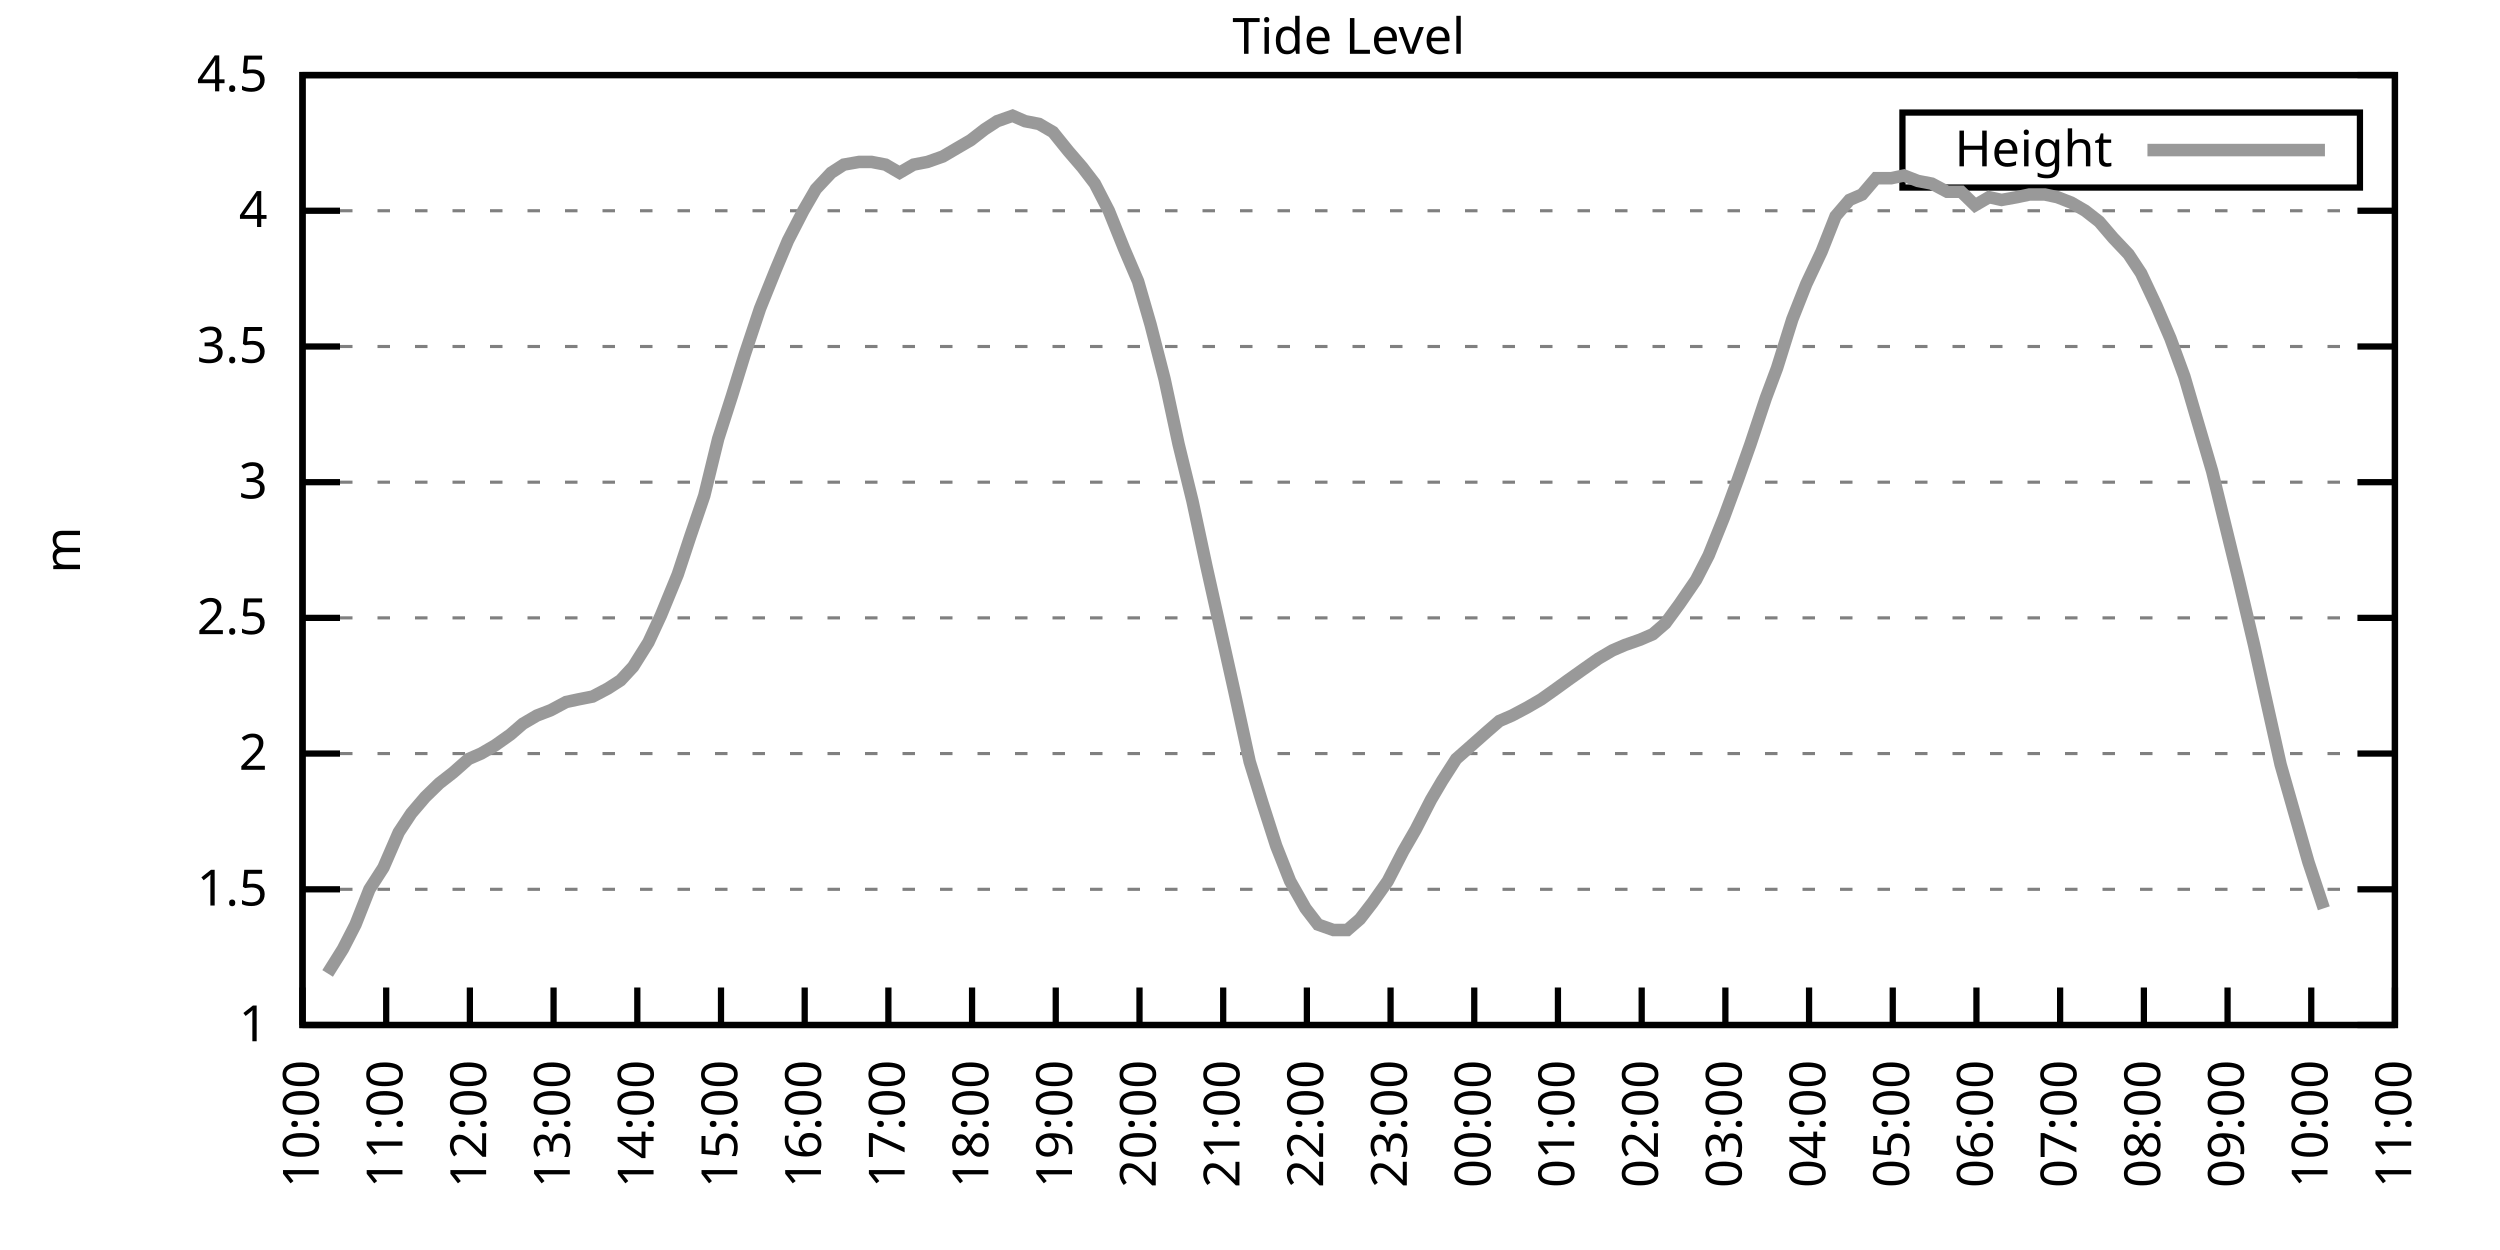
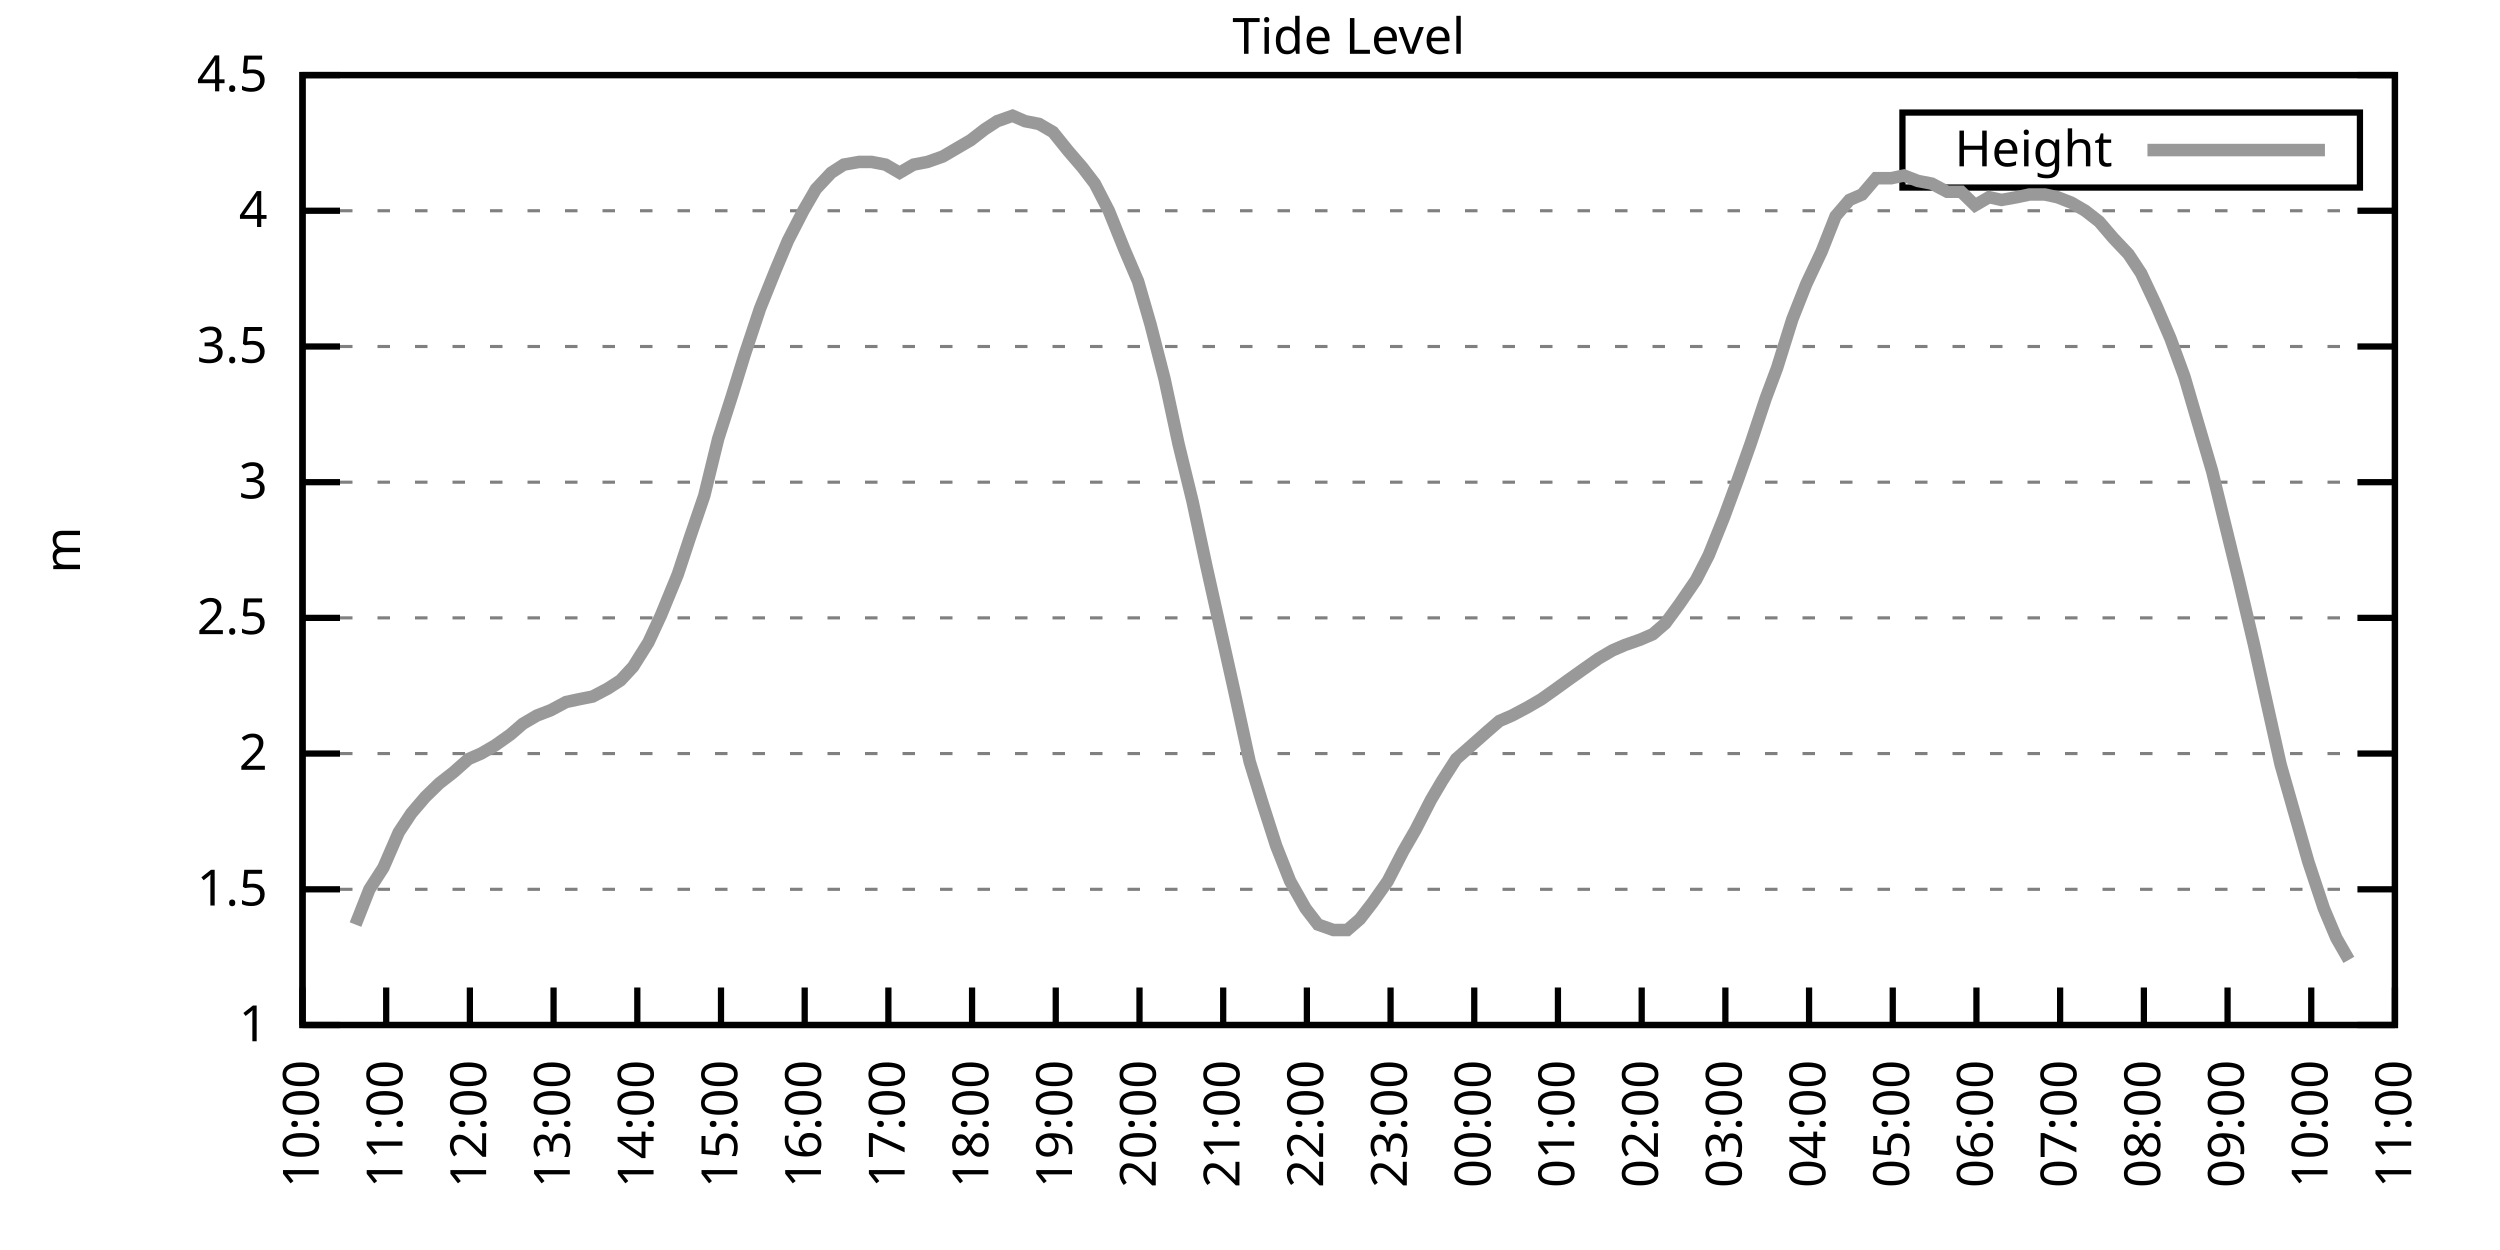
<svg xmlns="http://www.w3.org/2000/svg" xmlns:xlink="http://www.w3.org/1999/xlink" width="400" height="200" viewBox="0 0 400 200">
  <g id="gnuplot_canvas">
    <rect x="0" y="0" width="400" height="200" fill="none" />
    <defs>
      <circle id="gpDot" r="0.5" stroke-width="0.5" stroke="currentColor" />
      <path id="gpPt0" stroke-width="0.333" stroke="currentColor" d="M-1,0 h2 M0,-1 v2" />
      <path id="gpPt1" stroke-width="0.333" stroke="currentColor" d="M-1,-1 L1,1 M1,-1 L-1,1" />
      <path id="gpPt2" stroke-width="0.333" stroke="currentColor" d="M-1,0 L1,0 M0,-1 L0,1 M-1,-1 L1,1 M-1,1 L1,-1" />
      <rect id="gpPt3" stroke-width="0.333" stroke="currentColor" x="-1" y="-1" width="2" height="2" />
      <rect id="gpPt4" stroke-width="0.333" stroke="currentColor" fill="currentColor" x="-1" y="-1" width="2" height="2" />
      <circle id="gpPt5" stroke-width="0.333" stroke="currentColor" cx="0" cy="0" r="1" />
      <use xlink:href="#gpPt5" id="gpPt6" fill="currentColor" stroke="none" />
      <path id="gpPt7" stroke-width="0.333" stroke="currentColor" d="M0,-1.33 L-1.33,0.67 L1.33,0.67 z" />
      <use xlink:href="#gpPt7" id="gpPt8" fill="currentColor" stroke="none" />
      <use xlink:href="#gpPt7" id="gpPt9" stroke="currentColor" transform="rotate(180)" />
      <use xlink:href="#gpPt9" id="gpPt10" fill="currentColor" stroke="none" />
      <use xlink:href="#gpPt3" id="gpPt11" stroke="currentColor" transform="rotate(45)" />
      <use xlink:href="#gpPt11" id="gpPt12" fill="currentColor" stroke="none" />
      <path id="gpPt13" stroke-width="0.333" stroke="currentColor" d="M0,1.330 L1.265,0.411 L0.782,-1.067 L-0.782,-1.076 L-1.265,0.411 z" />
      <use xlink:href="#gpPt13" id="gpPt14" fill="currentColor" stroke="none" />
      <filter id="textbox" filterUnits="objectBoundingBox" x="0" y="0" height="1" width="1">
        <feFlood flood-color="white" flood-opacity="1" result="bgnd" />
        <feComposite in="SourceGraphic" in2="bgnd" operator="atop" />
      </filter>
      <filter id="greybox" filterUnits="objectBoundingBox" x="0" y="0" height="1" width="1">
        <feFlood flood-color="lightgrey" flood-opacity="1" result="grey" />
        <feComposite in="SourceGraphic" in2="grey" operator="atop" />
      </filter>
    </defs>
    <g fill="none" color="white" stroke="currentColor" stroke-width="1.00" stroke-linecap="butt" stroke-linejoin="miter">
</g>
    <g fill="none" color="black" stroke="currentColor" stroke-width="1.00" stroke-linecap="butt" stroke-linejoin="miter">
      <g stroke="none" shape-rendering="crispEdges">
        <polygon fill="rgb(255, 255, 255)" points="48.40,164.00 383.18,164.00 383.18,12.02 48.40,12.02 " />
      </g>
    </g>
    <g fill="none" color="black" stroke="currentColor" stroke-width="1.00" stroke-linecap="butt" stroke-linejoin="miter">
</g>
    <g fill="none" color="black" stroke="black" stroke-width="0.50" stroke-linecap="butt" stroke-linejoin="miter">
</g>
    <g fill="none" color="gray" stroke="currentColor" stroke-width="0.50" stroke-linecap="butt" stroke-linejoin="miter">
      <path stroke="gray" stroke-dasharray="2,4" class="gridline" d="M48.40,164.00 L383.19,164.00  " />
    </g>
    <g fill="none" color="gray" stroke="gray" stroke-width="1.00" stroke-linecap="butt" stroke-linejoin="miter">
</g>
    <g fill="none" color="black" stroke="currentColor" stroke-width="1.00" stroke-linecap="butt" stroke-linejoin="miter">
      <path stroke="black" d="M48.40,164.00 L54.40,164.00 M383.19,164.00 L377.19,164.00  " />
      <g transform="translate(42.80,166.60)" stroke="none" fill="black" font-family="Sans" font-size="8.00" text-anchor="end">
        <text>
          <tspan font-family="Sans"> 1</tspan>
        </text>
      </g>
    </g>
    <g fill="none" color="black" stroke="currentColor" stroke-width="1.00" stroke-linecap="butt" stroke-linejoin="miter">
</g>
    <g fill="none" color="black" stroke="black" stroke-width="0.50" stroke-linecap="butt" stroke-linejoin="miter">
</g>
    <g fill="none" color="gray" stroke="currentColor" stroke-width="0.50" stroke-linecap="butt" stroke-linejoin="miter">
      <path stroke="gray" stroke-dasharray="2,4" class="gridline" d="M48.40,142.29 L383.19,142.29  " />
    </g>
    <g fill="none" color="gray" stroke="gray" stroke-width="1.00" stroke-linecap="butt" stroke-linejoin="miter">
</g>
    <g fill="none" color="black" stroke="currentColor" stroke-width="1.00" stroke-linecap="butt" stroke-linejoin="miter">
      <path stroke="black" d="M48.40,142.29 L54.40,142.29 M383.19,142.29 L377.19,142.29  " />
      <g transform="translate(42.80,144.89)" stroke="none" fill="black" font-family="Sans" font-size="8.00" text-anchor="end">
        <text>
          <tspan font-family="Sans"> 1.5</tspan>
        </text>
      </g>
    </g>
    <g fill="none" color="black" stroke="currentColor" stroke-width="1.00" stroke-linecap="butt" stroke-linejoin="miter">
</g>
    <g fill="none" color="black" stroke="black" stroke-width="0.50" stroke-linecap="butt" stroke-linejoin="miter">
</g>
    <g fill="none" color="gray" stroke="currentColor" stroke-width="0.50" stroke-linecap="butt" stroke-linejoin="miter">
      <path stroke="gray" stroke-dasharray="2,4" class="gridline" d="M48.40,120.57 L383.19,120.57  " />
    </g>
    <g fill="none" color="gray" stroke="gray" stroke-width="1.00" stroke-linecap="butt" stroke-linejoin="miter">
</g>
    <g fill="none" color="black" stroke="currentColor" stroke-width="1.00" stroke-linecap="butt" stroke-linejoin="miter">
      <path stroke="black" d="M48.40,120.57 L54.40,120.57 M383.19,120.57 L377.19,120.57  " />
      <g transform="translate(42.80,123.17)" stroke="none" fill="black" font-family="Sans" font-size="8.00" text-anchor="end">
        <text>
          <tspan font-family="Sans"> 2</tspan>
        </text>
      </g>
    </g>
    <g fill="none" color="black" stroke="currentColor" stroke-width="1.00" stroke-linecap="butt" stroke-linejoin="miter">
</g>
    <g fill="none" color="black" stroke="black" stroke-width="0.50" stroke-linecap="butt" stroke-linejoin="miter">
</g>
    <g fill="none" color="gray" stroke="currentColor" stroke-width="0.50" stroke-linecap="butt" stroke-linejoin="miter">
      <path stroke="gray" stroke-dasharray="2,4" class="gridline" d="M48.40,98.86 L383.19,98.86  " />
    </g>
    <g fill="none" color="gray" stroke="gray" stroke-width="1.00" stroke-linecap="butt" stroke-linejoin="miter">
</g>
    <g fill="none" color="black" stroke="currentColor" stroke-width="1.00" stroke-linecap="butt" stroke-linejoin="miter">
      <path stroke="black" d="M48.40,98.86 L54.40,98.86 M383.19,98.86 L377.19,98.86  " />
      <g transform="translate(42.80,101.46)" stroke="none" fill="black" font-family="Sans" font-size="8.00" text-anchor="end">
        <text>
          <tspan font-family="Sans"> 2.5</tspan>
        </text>
      </g>
    </g>
    <g fill="none" color="black" stroke="currentColor" stroke-width="1.00" stroke-linecap="butt" stroke-linejoin="miter">
</g>
    <g fill="none" color="black" stroke="black" stroke-width="0.50" stroke-linecap="butt" stroke-linejoin="miter">
</g>
    <g fill="none" color="gray" stroke="currentColor" stroke-width="0.50" stroke-linecap="butt" stroke-linejoin="miter">
      <path stroke="gray" stroke-dasharray="2,4" class="gridline" d="M48.40,77.15 L383.19,77.15  " />
    </g>
    <g fill="none" color="gray" stroke="gray" stroke-width="1.00" stroke-linecap="butt" stroke-linejoin="miter">
</g>
    <g fill="none" color="black" stroke="currentColor" stroke-width="1.00" stroke-linecap="butt" stroke-linejoin="miter">
      <path stroke="black" d="M48.40,77.15 L54.40,77.15 M383.19,77.15 L377.19,77.15  " />
      <g transform="translate(42.80,79.75)" stroke="none" fill="black" font-family="Sans" font-size="8.00" text-anchor="end">
        <text>
          <tspan font-family="Sans"> 3</tspan>
        </text>
      </g>
    </g>
    <g fill="none" color="black" stroke="currentColor" stroke-width="1.00" stroke-linecap="butt" stroke-linejoin="miter">
</g>
    <g fill="none" color="black" stroke="black" stroke-width="0.50" stroke-linecap="butt" stroke-linejoin="miter">
</g>
    <g fill="none" color="gray" stroke="currentColor" stroke-width="0.50" stroke-linecap="butt" stroke-linejoin="miter">
      <path stroke="gray" stroke-dasharray="2,4" class="gridline" d="M48.40,55.44 L383.19,55.44  " />
    </g>
    <g fill="none" color="gray" stroke="gray" stroke-width="1.00" stroke-linecap="butt" stroke-linejoin="miter">
</g>
    <g fill="none" color="black" stroke="currentColor" stroke-width="1.00" stroke-linecap="butt" stroke-linejoin="miter">
      <path stroke="black" d="M48.40,55.44 L54.40,55.44 M383.19,55.44 L377.19,55.44  " />
      <g transform="translate(42.80,58.04)" stroke="none" fill="black" font-family="Sans" font-size="8.00" text-anchor="end">
        <text>
          <tspan font-family="Sans"> 3.5</tspan>
        </text>
      </g>
    </g>
    <g fill="none" color="black" stroke="currentColor" stroke-width="1.00" stroke-linecap="butt" stroke-linejoin="miter">
</g>
    <g fill="none" color="black" stroke="black" stroke-width="0.50" stroke-linecap="butt" stroke-linejoin="miter">
</g>
    <g fill="none" color="gray" stroke="currentColor" stroke-width="0.50" stroke-linecap="butt" stroke-linejoin="miter">
      <path stroke="gray" stroke-dasharray="2,4" class="gridline" d="M48.40,33.72 L383.19,33.72  " />
    </g>
    <g fill="none" color="gray" stroke="gray" stroke-width="1.00" stroke-linecap="butt" stroke-linejoin="miter">
</g>
    <g fill="none" color="black" stroke="currentColor" stroke-width="1.00" stroke-linecap="butt" stroke-linejoin="miter">
      <path stroke="black" d="M48.40,33.72 L54.40,33.72 M383.19,33.72 L377.19,33.72  " />
      <g transform="translate(42.80,36.32)" stroke="none" fill="black" font-family="Sans" font-size="8.00" text-anchor="end">
        <text>
          <tspan font-family="Sans"> 4</tspan>
        </text>
      </g>
    </g>
    <g fill="none" color="black" stroke="currentColor" stroke-width="1.00" stroke-linecap="butt" stroke-linejoin="miter">
</g>
    <g fill="none" color="black" stroke="black" stroke-width="0.50" stroke-linecap="butt" stroke-linejoin="miter">
</g>
    <g fill="none" color="gray" stroke="currentColor" stroke-width="0.50" stroke-linecap="butt" stroke-linejoin="miter">
      <path stroke="gray" stroke-dasharray="2,4" class="gridline" d="M48.40,12.01 L383.19,12.01  " />
    </g>
    <g fill="none" color="gray" stroke="gray" stroke-width="1.00" stroke-linecap="butt" stroke-linejoin="miter">
</g>
    <g fill="none" color="black" stroke="currentColor" stroke-width="1.00" stroke-linecap="butt" stroke-linejoin="miter">
      <path stroke="black" d="M48.40,12.01 L54.40,12.01 M383.19,12.01 L377.19,12.01  " />
      <g transform="translate(42.80,14.61)" stroke="none" fill="black" font-family="Sans" font-size="8.00" text-anchor="end">
        <text>
          <tspan font-family="Sans"> 4.5</tspan>
        </text>
      </g>
    </g>
    <g fill="none" color="black" stroke="currentColor" stroke-width="1.00" stroke-linecap="butt" stroke-linejoin="miter">
      <path stroke="black" d="M48.40,164.00 L48.40,158.00  " />
      <g transform="translate(51.00,169.60) rotate(270.00)" stroke="none" fill="black" font-family="Sans" font-size="8.00" text-anchor="end">
        <text>
          <tspan font-family="Sans">10:00</tspan>
        </text>
      </g>
    </g>
    <g fill="none" color="black" stroke="currentColor" stroke-width="1.00" stroke-linecap="butt" stroke-linejoin="miter">
      <path stroke="black" d="M61.79,164.00 L61.79,158.00  " />
      <g transform="translate(64.39,169.60) rotate(270.00)" stroke="none" fill="black" font-family="Sans" font-size="8.00" text-anchor="end">
        <text>
          <tspan font-family="Sans">11:00</tspan>
        </text>
      </g>
    </g>
    <g fill="none" color="black" stroke="currentColor" stroke-width="1.00" stroke-linecap="butt" stroke-linejoin="miter">
      <path stroke="black" d="M75.18,164.00 L75.18,158.00  " />
      <g transform="translate(77.78,169.60) rotate(270.00)" stroke="none" fill="black" font-family="Sans" font-size="8.00" text-anchor="end">
        <text>
          <tspan font-family="Sans">12:00</tspan>
        </text>
      </g>
    </g>
    <g fill="none" color="black" stroke="currentColor" stroke-width="1.00" stroke-linecap="butt" stroke-linejoin="miter">
      <path stroke="black" d="M88.57,164.00 L88.57,158.00  " />
      <g transform="translate(91.17,169.60) rotate(270.00)" stroke="none" fill="black" font-family="Sans" font-size="8.00" text-anchor="end">
        <text>
          <tspan font-family="Sans">13:00</tspan>
        </text>
      </g>
    </g>
    <g fill="none" color="black" stroke="currentColor" stroke-width="1.00" stroke-linecap="butt" stroke-linejoin="miter">
      <path stroke="black" d="M101.97,164.00 L101.97,158.00  " />
      <g transform="translate(104.57,169.60) rotate(270.00)" stroke="none" fill="black" font-family="Sans" font-size="8.00" text-anchor="end">
        <text>
          <tspan font-family="Sans">14:00</tspan>
        </text>
      </g>
    </g>
    <g fill="none" color="black" stroke="currentColor" stroke-width="1.00" stroke-linecap="butt" stroke-linejoin="miter">
      <path stroke="black" d="M115.36,164.00 L115.36,158.00  " />
      <g transform="translate(117.96,169.60) rotate(270.00)" stroke="none" fill="black" font-family="Sans" font-size="8.00" text-anchor="end">
        <text>
          <tspan font-family="Sans">15:00</tspan>
        </text>
      </g>
    </g>
    <g fill="none" color="black" stroke="currentColor" stroke-width="1.00" stroke-linecap="butt" stroke-linejoin="miter">
      <path stroke="black" d="M128.75,164.00 L128.75,158.00  " />
      <g transform="translate(131.35,169.60) rotate(270.00)" stroke="none" fill="black" font-family="Sans" font-size="8.00" text-anchor="end">
        <text>
          <tspan font-family="Sans">16:00</tspan>
        </text>
      </g>
    </g>
    <g fill="none" color="black" stroke="currentColor" stroke-width="1.00" stroke-linecap="butt" stroke-linejoin="miter">
      <path stroke="black" d="M142.14,164.00 L142.14,158.00  " />
      <g transform="translate(144.74,169.60) rotate(270.00)" stroke="none" fill="black" font-family="Sans" font-size="8.00" text-anchor="end">
        <text>
          <tspan font-family="Sans">17:00</tspan>
        </text>
      </g>
    </g>
    <g fill="none" color="black" stroke="currentColor" stroke-width="1.00" stroke-linecap="butt" stroke-linejoin="miter">
      <path stroke="black" d="M155.53,164.00 L155.53,158.00  " />
      <g transform="translate(158.13,169.60) rotate(270.00)" stroke="none" fill="black" font-family="Sans" font-size="8.00" text-anchor="end">
        <text>
          <tspan font-family="Sans">18:00</tspan>
        </text>
      </g>
    </g>
    <g fill="none" color="black" stroke="currentColor" stroke-width="1.00" stroke-linecap="butt" stroke-linejoin="miter">
      <path stroke="black" d="M168.92,164.00 L168.92,158.00  " />
      <g transform="translate(171.52,169.60) rotate(270.00)" stroke="none" fill="black" font-family="Sans" font-size="8.00" text-anchor="end">
        <text>
          <tspan font-family="Sans">19:00</tspan>
        </text>
      </g>
    </g>
    <g fill="none" color="black" stroke="currentColor" stroke-width="1.00" stroke-linecap="butt" stroke-linejoin="miter">
      <path stroke="black" d="M182.32,164.00 L182.32,158.00  " />
      <g transform="translate(184.92,169.60) rotate(270.00)" stroke="none" fill="black" font-family="Sans" font-size="8.00" text-anchor="end">
        <text>
          <tspan font-family="Sans">20:00</tspan>
        </text>
      </g>
    </g>
    <g fill="none" color="black" stroke="currentColor" stroke-width="1.00" stroke-linecap="butt" stroke-linejoin="miter">
      <path stroke="black" d="M195.71,164.00 L195.71,158.00  " />
      <g transform="translate(198.31,169.60) rotate(270.00)" stroke="none" fill="black" font-family="Sans" font-size="8.00" text-anchor="end">
        <text>
          <tspan font-family="Sans">21:00</tspan>
        </text>
      </g>
    </g>
    <g fill="none" color="black" stroke="currentColor" stroke-width="1.00" stroke-linecap="butt" stroke-linejoin="miter">
      <path stroke="black" d="M209.10,164.00 L209.10,158.00  " />
      <g transform="translate(211.70,169.60) rotate(270.00)" stroke="none" fill="black" font-family="Sans" font-size="8.00" text-anchor="end">
        <text>
          <tspan font-family="Sans">22:00</tspan>
        </text>
      </g>
    </g>
    <g fill="none" color="black" stroke="currentColor" stroke-width="1.00" stroke-linecap="butt" stroke-linejoin="miter">
      <path stroke="black" d="M222.49,164.00 L222.49,158.00  " />
      <g transform="translate(225.09,169.60) rotate(270.00)" stroke="none" fill="black" font-family="Sans" font-size="8.00" text-anchor="end">
        <text>
          <tspan font-family="Sans">23:00</tspan>
        </text>
      </g>
    </g>
    <g fill="none" color="black" stroke="currentColor" stroke-width="1.00" stroke-linecap="butt" stroke-linejoin="miter">
      <path stroke="black" d="M235.88,164.00 L235.88,158.00  " />
      <g transform="translate(238.48,169.60) rotate(270.00)" stroke="none" fill="black" font-family="Sans" font-size="8.00" text-anchor="end">
        <text>
          <tspan font-family="Sans">00:00</tspan>
        </text>
      </g>
    </g>
    <g fill="none" color="black" stroke="currentColor" stroke-width="1.00" stroke-linecap="butt" stroke-linejoin="miter">
      <path stroke="black" d="M249.27,164.00 L249.27,158.00  " />
      <g transform="translate(251.87,169.60) rotate(270.00)" stroke="none" fill="black" font-family="Sans" font-size="8.00" text-anchor="end">
        <text>
          <tspan font-family="Sans">01:00</tspan>
        </text>
      </g>
    </g>
    <g fill="none" color="black" stroke="currentColor" stroke-width="1.00" stroke-linecap="butt" stroke-linejoin="miter">
      <path stroke="black" d="M262.67,164.00 L262.67,158.00  " />
      <g transform="translate(265.27,169.60) rotate(270.00)" stroke="none" fill="black" font-family="Sans" font-size="8.00" text-anchor="end">
        <text>
          <tspan font-family="Sans">02:00</tspan>
        </text>
      </g>
    </g>
    <g fill="none" color="black" stroke="currentColor" stroke-width="1.00" stroke-linecap="butt" stroke-linejoin="miter">
      <path stroke="black" d="M276.06,164.00 L276.06,158.00  " />
      <g transform="translate(278.66,169.60) rotate(270.00)" stroke="none" fill="black" font-family="Sans" font-size="8.00" text-anchor="end">
        <text>
          <tspan font-family="Sans">03:00</tspan>
        </text>
      </g>
    </g>
    <g fill="none" color="black" stroke="currentColor" stroke-width="1.00" stroke-linecap="butt" stroke-linejoin="miter">
      <path stroke="black" d="M289.45,164.00 L289.45,158.00  " />
      <g transform="translate(292.05,169.60) rotate(270.00)" stroke="none" fill="black" font-family="Sans" font-size="8.00" text-anchor="end">
        <text>
          <tspan font-family="Sans">04:00</tspan>
        </text>
      </g>
    </g>
    <g fill="none" color="black" stroke="currentColor" stroke-width="1.00" stroke-linecap="butt" stroke-linejoin="miter">
      <path stroke="black" d="M302.84,164.00 L302.84,158.00  " />
      <g transform="translate(305.44,169.60) rotate(270.00)" stroke="none" fill="black" font-family="Sans" font-size="8.00" text-anchor="end">
        <text>
          <tspan font-family="Sans">05:00</tspan>
        </text>
      </g>
    </g>
    <g fill="none" color="black" stroke="currentColor" stroke-width="1.00" stroke-linecap="butt" stroke-linejoin="miter">
      <path stroke="black" d="M316.23,164.00 L316.23,158.00  " />
      <g transform="translate(318.83,169.60) rotate(270.00)" stroke="none" fill="black" font-family="Sans" font-size="8.00" text-anchor="end">
        <text>
          <tspan font-family="Sans">06:00</tspan>
        </text>
      </g>
    </g>
    <g fill="none" color="black" stroke="currentColor" stroke-width="1.00" stroke-linecap="butt" stroke-linejoin="miter">
      <path stroke="black" d="M329.62,164.00 L329.62,158.00  " />
      <g transform="translate(332.22,169.60) rotate(270.00)" stroke="none" fill="black" font-family="Sans" font-size="8.00" text-anchor="end">
        <text>
          <tspan font-family="Sans">07:00</tspan>
        </text>
      </g>
    </g>
    <g fill="none" color="black" stroke="currentColor" stroke-width="1.00" stroke-linecap="butt" stroke-linejoin="miter">
      <path stroke="black" d="M343.02,164.00 L343.02,158.00  " />
      <g transform="translate(345.62,169.60) rotate(270.00)" stroke="none" fill="black" font-family="Sans" font-size="8.00" text-anchor="end">
        <text>
          <tspan font-family="Sans">08:00</tspan>
        </text>
      </g>
    </g>
    <g fill="none" color="black" stroke="currentColor" stroke-width="1.00" stroke-linecap="butt" stroke-linejoin="miter">
      <path stroke="black" d="M356.41,164.00 L356.41,158.00  " />
      <g transform="translate(359.01,169.60) rotate(270.00)" stroke="none" fill="black" font-family="Sans" font-size="8.00" text-anchor="end">
        <text>
          <tspan font-family="Sans">09:00</tspan>
        </text>
      </g>
    </g>
    <g fill="none" color="black" stroke="currentColor" stroke-width="1.00" stroke-linecap="butt" stroke-linejoin="miter">
      <path stroke="black" d="M369.80,164.00 L369.80,158.00  " />
      <g transform="translate(372.40,169.60) rotate(270.00)" stroke="none" fill="black" font-family="Sans" font-size="8.00" text-anchor="end">
        <text>
          <tspan font-family="Sans">10:00</tspan>
        </text>
      </g>
    </g>
    <g fill="none" color="black" stroke="currentColor" stroke-width="1.00" stroke-linecap="butt" stroke-linejoin="miter">
      <path stroke="black" d="M383.19,164.00 L383.19,158.00  " />
      <g transform="translate(385.79,169.60) rotate(270.00)" stroke="none" fill="black" font-family="Sans" font-size="8.00" text-anchor="end">
        <text>
          <tspan font-family="Sans">11:00</tspan>
        </text>
      </g>
    </g>
    <g fill="none" color="black" stroke="currentColor" stroke-width="1.00" stroke-linecap="butt" stroke-linejoin="miter">
</g>
    <g fill="none" color="black" stroke="currentColor" stroke-width="1.00" stroke-linecap="butt" stroke-linejoin="miter">
      <path stroke="black" d="M48.40,12.01 L48.40,164.00 L383.19,164.00 L383.19,12.01 L48.40,12.01 Z  " />
    </g>
    <g fill="none" color="black" stroke="currentColor" stroke-width="1.00" stroke-linecap="butt" stroke-linejoin="miter">
</g>
    <g fill="none" color="black" stroke="currentColor" stroke-width="1.00" stroke-linecap="butt" stroke-linejoin="miter">
      <path stroke="black" d="M304.39,30.01 L304.39,18.01 L377.59,18.01 L377.59,30.01 L304.39,30.01 Z  " />
    </g>
    <g id="Tide_level_plot_1">
      <g fill="none" color="white" stroke="black" stroke-width="2.00" stroke-linecap="butt" stroke-linejoin="miter">
</g>
      <g fill="none" color="black" stroke="currentColor" stroke-width="2.00" stroke-linecap="butt" stroke-linejoin="miter">
        <g transform="translate(337.99,26.61)" stroke="none" fill="black" font-family="Sans" font-size="8.00" text-anchor="end">
          <text>
            <tspan font-family="Sans">Height</tspan>
          </text>
        </g>
      </g>
      <g fill="none" color="black" stroke="currentColor" stroke-width="2.00" stroke-linecap="butt" stroke-linejoin="miter">
-         <path stroke="rgb(153, 153, 153)" d="M343.59,24.01 L371.99,24.01 M52.42,155.75 L54.87,151.84 L56.88,147.93 L59.11,142.29 L61.35,138.81 L63.80,133.17   L65.81,130.13 L68.04,127.52 L70.27,125.35 L72.50,123.61 L74.96,121.44 L76.97,120.57 L79.20,119.27 L81.66,117.53   L83.66,115.80 L85.90,114.49 L88.13,113.63 L90.58,112.32 L92.59,111.89 L94.82,111.45 L97.28,110.15 L99.29,108.85   L101.30,106.68 L103.75,102.77 L105.76,98.43 L108.44,91.91 L110.45,85.83 L112.68,79.32 L114.91,70.20 L117.14,63.25   L119.15,56.74 L121.61,49.36 L124.06,43.28 L126.07,38.50 L128.53,33.72 L130.54,30.25 L132.99,27.64 L135.00,26.34   L137.45,25.91 L139.46,25.91 L141.69,26.34 L143.93,27.64 L146.16,26.34 L148.39,25.91 L150.85,25.04 L153.08,23.73   L155.31,22.43 L157.54,20.70 L159.55,19.39 L162.01,18.52 L164.01,19.39 L166.25,19.83 L168.48,21.13 L170.93,24.17   L173.17,26.77 L175.17,29.38 L177.41,33.72 L179.86,39.80 L182.09,45.01 L184.10,51.96 L186.33,60.65 L188.57,71.07   L190.80,80.19 L193.03,90.61 L195.26,100.60 L197.49,110.59 L199.95,121.88 L201.96,128.39 L204.19,135.34 L206.42,140.98   L208.88,145.33 L210.88,147.93 L213.34,148.80 L215.57,148.80 L217.58,147.06 L219.59,144.46 L222.04,140.98 L224.50,136.21   L226.51,132.73 L228.96,127.96 L230.75,124.92 L232.98,121.44 L235.44,119.27 L237.89,117.10 L239.90,115.36 L241.91,114.49   L244.36,113.19 L246.60,111.89 L249.05,110.15 L250.84,108.85 L253.29,107.11 L255.75,105.38 L257.98,104.07 L259.99,103.20   L262.44,102.34 L264.45,101.47 L266.46,99.73 L268.69,96.69 L271.37,92.78 L273.38,88.87 L275.83,82.79 L278.07,76.71   L280.07,71.07 L282.53,63.69 L284.32,58.91 L286.77,51.09 L289.00,45.45 L291.46,40.24 L293.69,34.59 L295.92,31.99   L297.93,31.12 L300.16,28.51 L302.62,28.51 L304.63,28.08 L306.86,28.95 L309.09,29.38 L311.54,30.68 L313.78,30.68   L316.01,32.85 L318.24,31.55 L320.25,31.99 L322.70,31.55 L324.71,31.12 L327.17,31.12 L329.18,31.55 L331.41,32.42   L333.64,33.72 L335.87,35.46 L338.10,38.07 L340.56,40.67 L342.57,43.71 L345.02,48.92 L347.26,54.13 L349.49,60.21   L351.27,66.29 L353.95,75.41 L355.96,83.66 L358.19,92.78 L360.65,103.20 L362.66,112.32 L364.89,122.31 L367.12,130.13   L369.35,137.94 L371.81,145.33  " />
+         <path stroke="rgb(153, 153, 153)" d="M343.59,24.01 L371.99,24.01 M56.88,147.93 L59.11,142.29 L61.35,138.81 L63.80,133.17 L65.81,130.13 L68.04,127.52   L70.27,125.35 L72.50,123.61 L74.96,121.44 L76.97,120.57 L79.20,119.27 L81.66,117.53 L83.66,115.80 L85.90,114.49   L88.13,113.63 L90.58,112.32 L92.59,111.89 L94.82,111.45 L97.28,110.15 L99.29,108.85 L101.30,106.68 L103.75,102.77   L105.76,98.43 L108.44,91.91 L110.45,85.83 L112.68,79.32 L114.91,70.20 L117.14,63.25 L119.15,56.74 L121.61,49.36   L124.06,43.28 L126.07,38.50 L128.53,33.72 L130.54,30.25 L132.99,27.64 L135.00,26.34 L137.45,25.91 L139.46,25.91   L141.69,26.34 L143.93,27.64 L146.16,26.34 L148.39,25.91 L150.85,25.04 L153.08,23.73 L155.31,22.43 L157.54,20.70   L159.55,19.39 L162.01,18.52 L164.01,19.39 L166.25,19.83 L168.48,21.13 L170.93,24.17 L173.17,26.77 L175.17,29.38   L177.41,33.72 L179.86,39.80 L182.09,45.01 L184.10,51.96 L186.33,60.65 L188.57,71.07 L190.80,80.19 L193.03,90.61   L195.26,100.60 L197.49,110.59 L199.95,121.88 L201.96,128.39 L204.19,135.34 L206.42,140.98 L208.88,145.33 L210.88,147.93   L213.34,148.80 L215.57,148.80 L217.58,147.06 L219.59,144.46 L222.04,140.98 L224.50,136.21 L226.51,132.73 L228.96,127.96   L230.75,124.92 L232.98,121.44 L235.44,119.27 L237.89,117.10 L239.90,115.36 L241.91,114.49 L244.36,113.19 L246.60,111.89   L249.05,110.15 L250.84,108.85 L253.29,107.11 L255.75,105.38 L257.98,104.07 L259.99,103.20 L262.44,102.34 L264.45,101.47   L266.46,99.73 L268.69,96.69 L271.37,92.78 L273.38,88.87 L275.83,82.79 L278.07,76.71 L280.07,71.07 L282.53,63.69   L284.32,58.91 L286.77,51.09 L289.00,45.45 L291.46,40.24 L293.69,34.59 L295.92,31.99 L297.93,31.12 L300.16,28.51   L302.62,28.51 L304.63,28.08 L306.86,28.95 L309.09,29.38 L311.54,30.68 L313.78,30.68 L316.01,32.85 L318.24,31.55   L320.25,31.99 L322.70,31.55 L324.71,31.12 L327.17,31.12 L329.18,31.55 L331.41,32.42 L333.64,33.72 L335.87,35.46   L338.10,38.07 L340.56,40.67 L342.57,43.71 L345.02,48.92 L347.26,54.13 L349.49,60.21 L351.27,66.29 L353.95,75.41   L355.96,83.66 L358.19,92.78 L360.65,103.20 L362.66,112.32 L364.89,122.31 L367.12,130.13 L369.35,137.94 L371.81,145.33   L373.82,150.10 L375.82,153.58  " />
      </g>
    </g>
    <g fill="none" color="black" stroke="currentColor" stroke-width="2.00" stroke-linecap="butt" stroke-linejoin="miter">
</g>
    <g fill="none" color="black" stroke="black" stroke-width="1.00" stroke-linecap="butt" stroke-linejoin="miter">
</g>
    <g fill="none" color="black" stroke="currentColor" stroke-width="1.00" stroke-linecap="butt" stroke-linejoin="miter">
      <path stroke="black" d="M48.40,12.01 L48.40,164.00 L383.19,164.00 L383.19,12.01 L48.40,12.01 Z  " />
      <g transform="translate(12.80,88.01) rotate(270.00)" stroke="none" fill="black" font-family="Sans" font-size="8.00" text-anchor="middle">
        <text>
          <tspan font-family="Sans">m</tspan>
        </text>
      </g>
    </g>
    <g fill="none" color="black" stroke="currentColor" stroke-width="1.00" stroke-linecap="butt" stroke-linejoin="miter">
</g>
    <g fill="none" color="black" stroke="currentColor" stroke-width="1.00" stroke-linecap="butt" stroke-linejoin="miter">
      <g transform="translate(215.79,8.61)" stroke="none" fill="black" font-family="Sans" font-size="8.00" text-anchor="middle">
        <text>
          <tspan font-family="Sans">Tide Level</tspan>
        </text>
      </g>
    </g>
    <g fill="none" color="black" stroke="currentColor" stroke-width="1.00" stroke-linecap="butt" stroke-linejoin="miter">
</g>
  </g>
</svg>
